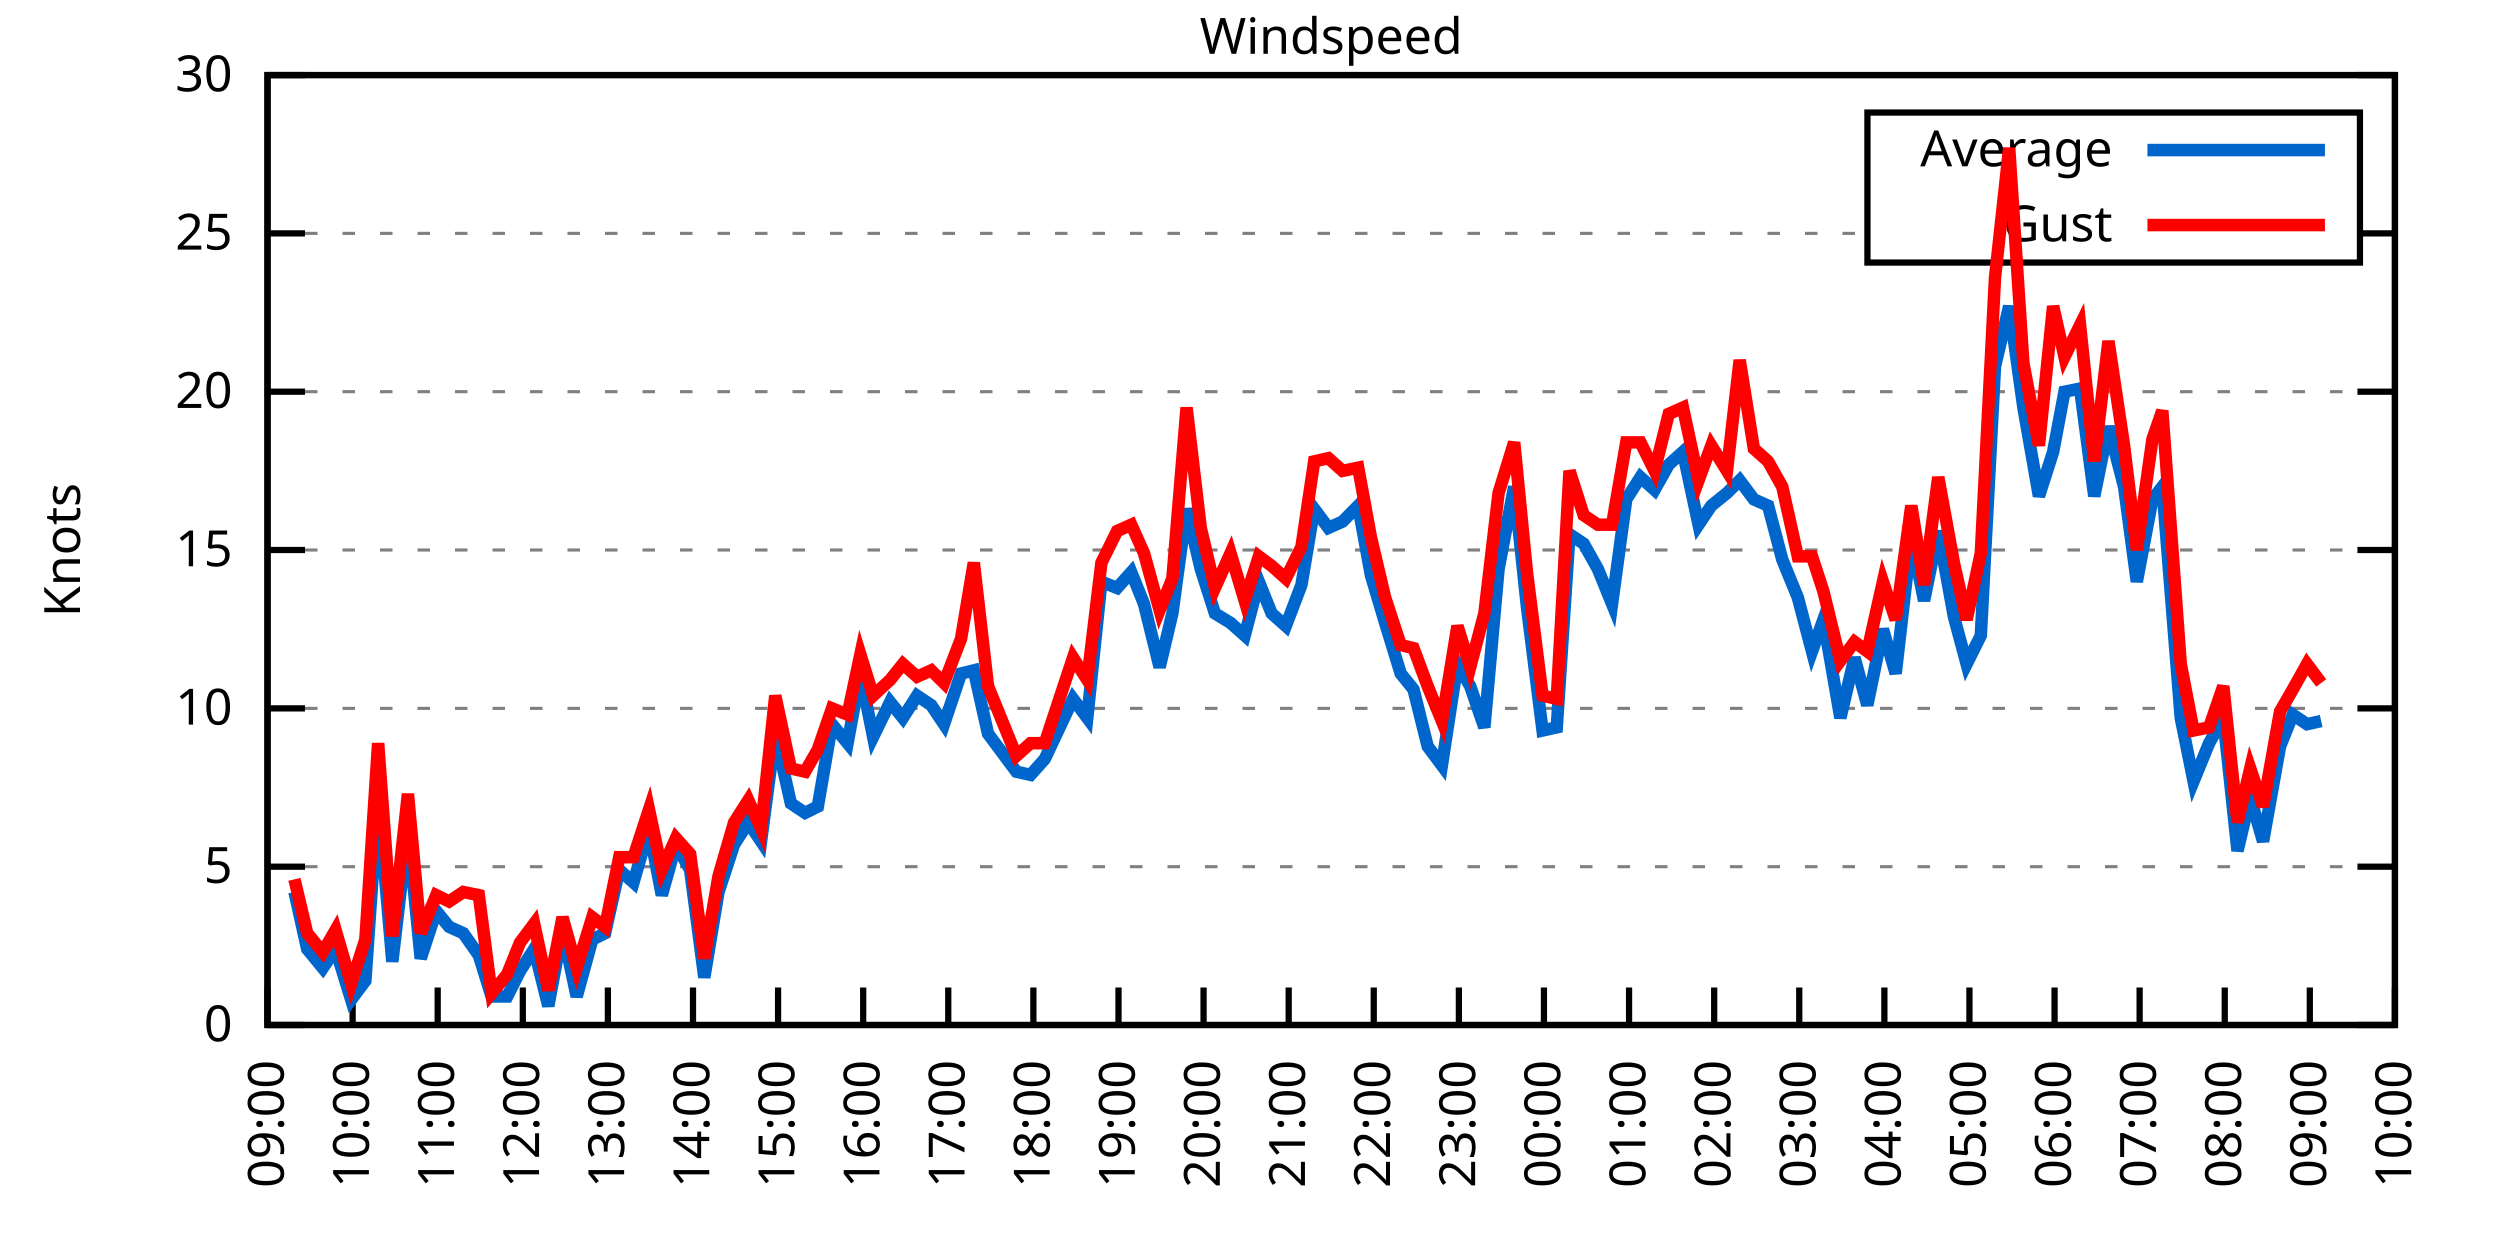
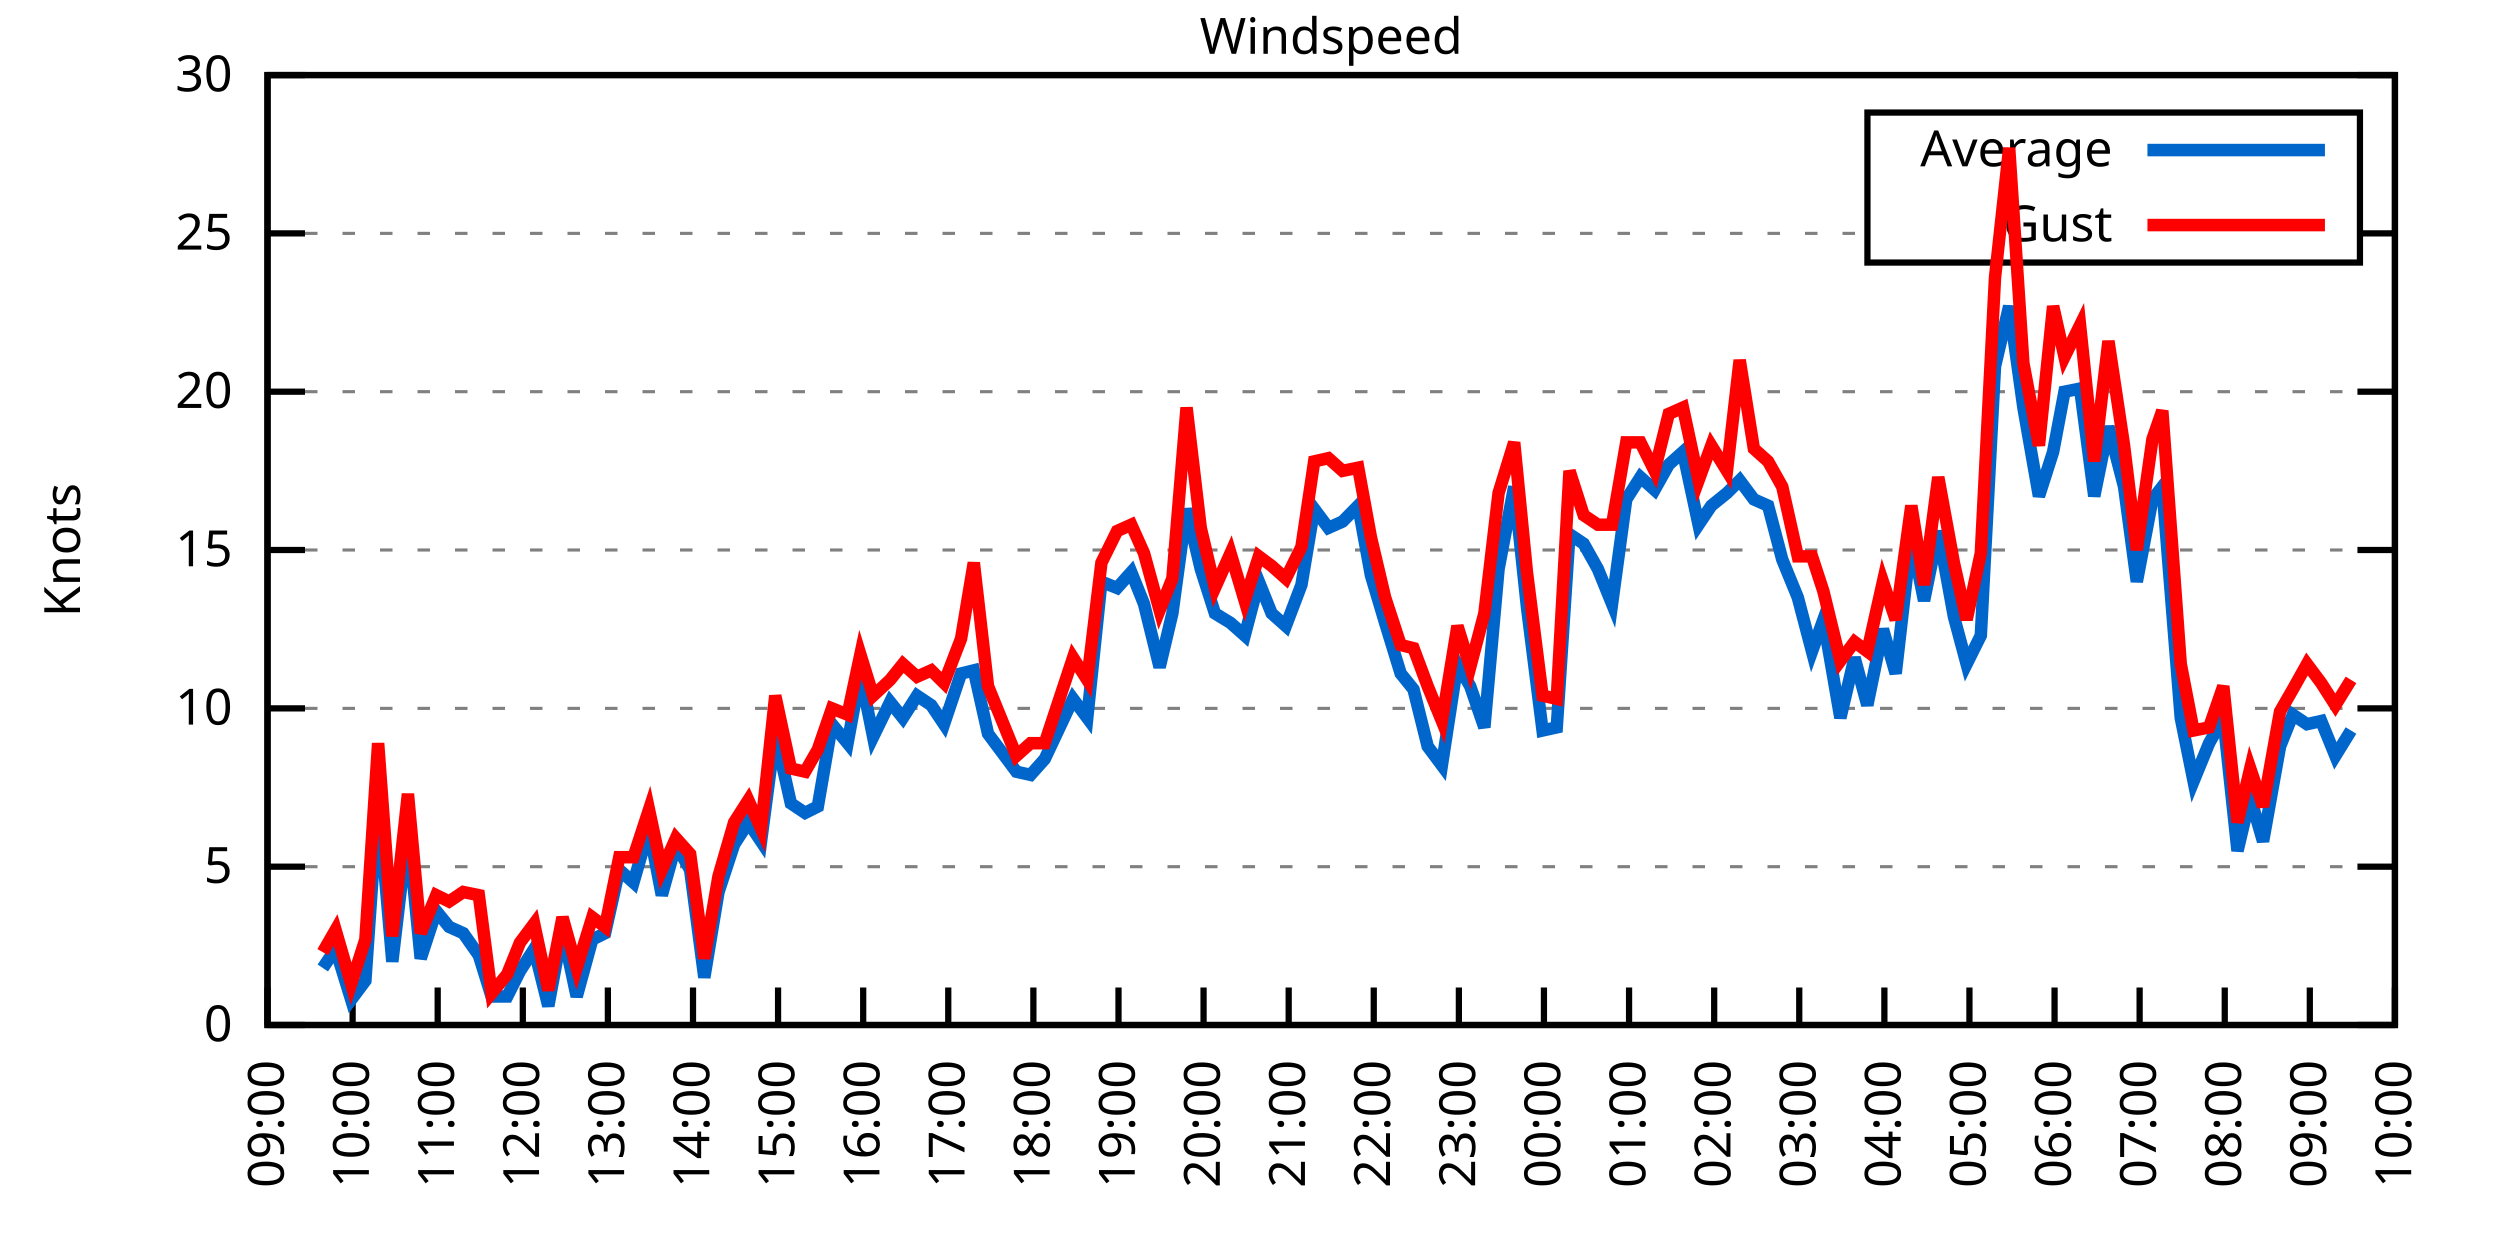
<svg xmlns="http://www.w3.org/2000/svg" xmlns:xlink="http://www.w3.org/1999/xlink" width="400" height="200" viewBox="0 0 400 200">
  <g id="gnuplot_canvas">
    <rect x="0" y="0" width="400" height="200" fill="none" />
    <defs>
      <circle id="gpDot" r="0.5" stroke-width="0.5" stroke="currentColor" />
      <path id="gpPt0" stroke-width="0.333" stroke="currentColor" d="M-1,0 h2 M0,-1 v2" />
      <path id="gpPt1" stroke-width="0.333" stroke="currentColor" d="M-1,-1 L1,1 M1,-1 L-1,1" />
      <path id="gpPt2" stroke-width="0.333" stroke="currentColor" d="M-1,0 L1,0 M0,-1 L0,1 M-1,-1 L1,1 M-1,1 L1,-1" />
      <rect id="gpPt3" stroke-width="0.333" stroke="currentColor" x="-1" y="-1" width="2" height="2" />
      <rect id="gpPt4" stroke-width="0.333" stroke="currentColor" fill="currentColor" x="-1" y="-1" width="2" height="2" />
      <circle id="gpPt5" stroke-width="0.333" stroke="currentColor" cx="0" cy="0" r="1" />
      <use xlink:href="#gpPt5" id="gpPt6" fill="currentColor" stroke="none" />
      <path id="gpPt7" stroke-width="0.333" stroke="currentColor" d="M0,-1.33 L-1.33,0.67 L1.33,0.67 z" />
      <use xlink:href="#gpPt7" id="gpPt8" fill="currentColor" stroke="none" />
      <use xlink:href="#gpPt7" id="gpPt9" stroke="currentColor" transform="rotate(180)" />
      <use xlink:href="#gpPt9" id="gpPt10" fill="currentColor" stroke="none" />
      <use xlink:href="#gpPt3" id="gpPt11" stroke="currentColor" transform="rotate(45)" />
      <use xlink:href="#gpPt11" id="gpPt12" fill="currentColor" stroke="none" />
      <path id="gpPt13" stroke-width="0.333" stroke="currentColor" d="M0,1.330 L1.265,0.411 L0.782,-1.067 L-0.782,-1.076 L-1.265,0.411 z" />
      <use xlink:href="#gpPt13" id="gpPt14" fill="currentColor" stroke="none" />
      <filter id="textbox" filterUnits="objectBoundingBox" x="0" y="0" height="1" width="1">
        <feFlood flood-color="white" flood-opacity="1" result="bgnd" />
        <feComposite in="SourceGraphic" in2="bgnd" operator="atop" />
      </filter>
      <filter id="greybox" filterUnits="objectBoundingBox" x="0" y="0" height="1" width="1">
        <feFlood flood-color="lightgrey" flood-opacity="1" result="grey" />
        <feComposite in="SourceGraphic" in2="grey" operator="atop" />
      </filter>
    </defs>
    <g fill="none" color="white" stroke="currentColor" stroke-width="1.00" stroke-linecap="butt" stroke-linejoin="miter">
</g>
    <g fill="none" color="black" stroke="currentColor" stroke-width="1.00" stroke-linecap="butt" stroke-linejoin="miter">
      <g stroke="none" shape-rendering="crispEdges">
        <polygon fill="rgb(255, 255, 255)" points="42.80,164.00 383.18,164.00 383.18,12.02 42.80,12.02 " />
      </g>
    </g>
    <g fill="none" color="black" stroke="currentColor" stroke-width="1.00" stroke-linecap="butt" stroke-linejoin="miter">
</g>
    <g fill="none" color="black" stroke="black" stroke-width="0.50" stroke-linecap="butt" stroke-linejoin="miter">
</g>
    <g fill="none" color="gray" stroke="currentColor" stroke-width="0.50" stroke-linecap="butt" stroke-linejoin="miter">
      <path stroke="gray" stroke-dasharray="2,4" class="gridline" d="M42.80,164.00 L383.19,164.00  " />
    </g>
    <g fill="none" color="gray" stroke="gray" stroke-width="1.00" stroke-linecap="butt" stroke-linejoin="miter">
</g>
    <g fill="none" color="black" stroke="currentColor" stroke-width="1.00" stroke-linecap="butt" stroke-linejoin="miter">
      <path stroke="black" d="M42.80,164.00 L48.80,164.00 M383.19,164.00 L377.19,164.00  " />
      <g transform="translate(37.20,166.60)" stroke="none" fill="black" font-family="Sans" font-size="8.00" text-anchor="end">
        <text>
          <tspan font-family="Sans"> 0</tspan>
        </text>
      </g>
    </g>
    <g fill="none" color="black" stroke="currentColor" stroke-width="1.00" stroke-linecap="butt" stroke-linejoin="miter">
</g>
    <g fill="none" color="black" stroke="black" stroke-width="0.50" stroke-linecap="butt" stroke-linejoin="miter">
</g>
    <g fill="none" color="gray" stroke="currentColor" stroke-width="0.50" stroke-linecap="butt" stroke-linejoin="miter">
      <path stroke="gray" stroke-dasharray="2,4" class="gridline" d="M42.80,138.67 L383.19,138.67  " />
    </g>
    <g fill="none" color="gray" stroke="gray" stroke-width="1.00" stroke-linecap="butt" stroke-linejoin="miter">
</g>
    <g fill="none" color="black" stroke="currentColor" stroke-width="1.00" stroke-linecap="butt" stroke-linejoin="miter">
      <path stroke="black" d="M42.80,138.67 L48.80,138.67 M383.19,138.67 L377.19,138.67  " />
      <g transform="translate(37.20,141.27)" stroke="none" fill="black" font-family="Sans" font-size="8.00" text-anchor="end">
        <text>
          <tspan font-family="Sans"> 5</tspan>
        </text>
      </g>
    </g>
    <g fill="none" color="black" stroke="currentColor" stroke-width="1.00" stroke-linecap="butt" stroke-linejoin="miter">
</g>
    <g fill="none" color="black" stroke="black" stroke-width="0.50" stroke-linecap="butt" stroke-linejoin="miter">
</g>
    <g fill="none" color="gray" stroke="currentColor" stroke-width="0.50" stroke-linecap="butt" stroke-linejoin="miter">
      <path stroke="gray" stroke-dasharray="2,4" class="gridline" d="M42.80,113.34 L383.19,113.34  " />
    </g>
    <g fill="none" color="gray" stroke="gray" stroke-width="1.00" stroke-linecap="butt" stroke-linejoin="miter">
</g>
    <g fill="none" color="black" stroke="currentColor" stroke-width="1.00" stroke-linecap="butt" stroke-linejoin="miter">
      <path stroke="black" d="M42.80,113.34 L48.80,113.34 M383.19,113.34 L377.19,113.34  " />
      <g transform="translate(37.20,115.94)" stroke="none" fill="black" font-family="Sans" font-size="8.00" text-anchor="end">
        <text>
          <tspan font-family="Sans"> 10</tspan>
        </text>
      </g>
    </g>
    <g fill="none" color="black" stroke="currentColor" stroke-width="1.00" stroke-linecap="butt" stroke-linejoin="miter">
</g>
    <g fill="none" color="black" stroke="black" stroke-width="0.50" stroke-linecap="butt" stroke-linejoin="miter">
</g>
    <g fill="none" color="gray" stroke="currentColor" stroke-width="0.50" stroke-linecap="butt" stroke-linejoin="miter">
      <path stroke="gray" stroke-dasharray="2,4" class="gridline" d="M42.80,88.00 L383.19,88.00  " />
    </g>
    <g fill="none" color="gray" stroke="gray" stroke-width="1.00" stroke-linecap="butt" stroke-linejoin="miter">
</g>
    <g fill="none" color="black" stroke="currentColor" stroke-width="1.00" stroke-linecap="butt" stroke-linejoin="miter">
      <path stroke="black" d="M42.80,88.00 L48.80,88.00 M383.19,88.00 L377.19,88.00  " />
      <g transform="translate(37.20,90.60)" stroke="none" fill="black" font-family="Sans" font-size="8.00" text-anchor="end">
        <text>
          <tspan font-family="Sans"> 15</tspan>
        </text>
      </g>
    </g>
    <g fill="none" color="black" stroke="currentColor" stroke-width="1.00" stroke-linecap="butt" stroke-linejoin="miter">
</g>
    <g fill="none" color="black" stroke="black" stroke-width="0.50" stroke-linecap="butt" stroke-linejoin="miter">
</g>
    <g fill="none" color="gray" stroke="currentColor" stroke-width="0.50" stroke-linecap="butt" stroke-linejoin="miter">
      <path stroke="gray" stroke-dasharray="2,4" class="gridline" d="M42.80,62.67 L383.19,62.67  " />
    </g>
    <g fill="none" color="gray" stroke="gray" stroke-width="1.00" stroke-linecap="butt" stroke-linejoin="miter">
</g>
    <g fill="none" color="black" stroke="currentColor" stroke-width="1.00" stroke-linecap="butt" stroke-linejoin="miter">
      <path stroke="black" d="M42.80,62.67 L48.80,62.67 M383.19,62.67 L377.19,62.67  " />
      <g transform="translate(37.20,65.27)" stroke="none" fill="black" font-family="Sans" font-size="8.00" text-anchor="end">
        <text>
          <tspan font-family="Sans"> 20</tspan>
        </text>
      </g>
    </g>
    <g fill="none" color="black" stroke="currentColor" stroke-width="1.00" stroke-linecap="butt" stroke-linejoin="miter">
</g>
    <g fill="none" color="black" stroke="black" stroke-width="0.50" stroke-linecap="butt" stroke-linejoin="miter">
</g>
    <g fill="none" color="gray" stroke="currentColor" stroke-width="0.50" stroke-linecap="butt" stroke-linejoin="miter">
      <path stroke="gray" stroke-dasharray="2,4" class="gridline" d="M42.80,37.34 L298.79,37.34 M377.59,37.34 L383.19,37.34  " />
    </g>
    <g fill="none" color="gray" stroke="gray" stroke-width="1.00" stroke-linecap="butt" stroke-linejoin="miter">
</g>
    <g fill="none" color="black" stroke="currentColor" stroke-width="1.00" stroke-linecap="butt" stroke-linejoin="miter">
      <path stroke="black" d="M42.80,37.34 L48.80,37.34 M383.19,37.34 L377.19,37.34  " />
      <g transform="translate(37.20,39.94)" stroke="none" fill="black" font-family="Sans" font-size="8.00" text-anchor="end">
        <text>
          <tspan font-family="Sans"> 25</tspan>
        </text>
      </g>
    </g>
    <g fill="none" color="black" stroke="currentColor" stroke-width="1.00" stroke-linecap="butt" stroke-linejoin="miter">
</g>
    <g fill="none" color="black" stroke="black" stroke-width="0.50" stroke-linecap="butt" stroke-linejoin="miter">
</g>
    <g fill="none" color="gray" stroke="currentColor" stroke-width="0.50" stroke-linecap="butt" stroke-linejoin="miter">
      <path stroke="gray" stroke-dasharray="2,4" class="gridline" d="M42.80,12.01 L383.19,12.01  " />
    </g>
    <g fill="none" color="gray" stroke="gray" stroke-width="1.00" stroke-linecap="butt" stroke-linejoin="miter">
</g>
    <g fill="none" color="black" stroke="currentColor" stroke-width="1.00" stroke-linecap="butt" stroke-linejoin="miter">
      <path stroke="black" d="M42.80,12.01 L48.80,12.01 M383.19,12.01 L377.19,12.01  " />
      <g transform="translate(37.20,14.61)" stroke="none" fill="black" font-family="Sans" font-size="8.00" text-anchor="end">
        <text>
          <tspan font-family="Sans"> 30</tspan>
        </text>
      </g>
    </g>
    <g fill="none" color="black" stroke="currentColor" stroke-width="1.00" stroke-linecap="butt" stroke-linejoin="miter">
      <path stroke="black" d="M42.80,164.00 L42.80,158.00  " />
      <g transform="translate(45.40,169.60) rotate(270.00)" stroke="none" fill="black" font-family="Sans" font-size="8.00" text-anchor="end">
        <text>
          <tspan font-family="Sans">09:00</tspan>
        </text>
      </g>
    </g>
    <g fill="none" color="black" stroke="currentColor" stroke-width="1.00" stroke-linecap="butt" stroke-linejoin="miter">
      <path stroke="black" d="M56.42,164.00 L56.42,158.00  " />
      <g transform="translate(59.02,169.60) rotate(270.00)" stroke="none" fill="black" font-family="Sans" font-size="8.00" text-anchor="end">
        <text>
          <tspan font-family="Sans">10:00</tspan>
        </text>
      </g>
    </g>
    <g fill="none" color="black" stroke="currentColor" stroke-width="1.00" stroke-linecap="butt" stroke-linejoin="miter">
      <path stroke="black" d="M70.03,164.00 L70.03,158.00  " />
      <g transform="translate(72.63,169.60) rotate(270.00)" stroke="none" fill="black" font-family="Sans" font-size="8.00" text-anchor="end">
        <text>
          <tspan font-family="Sans">11:00</tspan>
        </text>
      </g>
    </g>
    <g fill="none" color="black" stroke="currentColor" stroke-width="1.00" stroke-linecap="butt" stroke-linejoin="miter">
      <path stroke="black" d="M83.65,164.00 L83.65,158.00  " />
      <g transform="translate(86.25,169.60) rotate(270.00)" stroke="none" fill="black" font-family="Sans" font-size="8.00" text-anchor="end">
        <text>
          <tspan font-family="Sans">12:00</tspan>
        </text>
      </g>
    </g>
    <g fill="none" color="black" stroke="currentColor" stroke-width="1.00" stroke-linecap="butt" stroke-linejoin="miter">
      <path stroke="black" d="M97.26,164.00 L97.26,158.00  " />
      <g transform="translate(99.86,169.60) rotate(270.00)" stroke="none" fill="black" font-family="Sans" font-size="8.00" text-anchor="end">
        <text>
          <tspan font-family="Sans">13:00</tspan>
        </text>
      </g>
    </g>
    <g fill="none" color="black" stroke="currentColor" stroke-width="1.00" stroke-linecap="butt" stroke-linejoin="miter">
      <path stroke="black" d="M110.88,164.00 L110.88,158.00  " />
      <g transform="translate(113.48,169.60) rotate(270.00)" stroke="none" fill="black" font-family="Sans" font-size="8.00" text-anchor="end">
        <text>
          <tspan font-family="Sans">14:00</tspan>
        </text>
      </g>
    </g>
    <g fill="none" color="black" stroke="currentColor" stroke-width="1.00" stroke-linecap="butt" stroke-linejoin="miter">
      <path stroke="black" d="M124.49,164.00 L124.49,158.00  " />
      <g transform="translate(127.09,169.60) rotate(270.00)" stroke="none" fill="black" font-family="Sans" font-size="8.00" text-anchor="end">
        <text>
          <tspan font-family="Sans">15:00</tspan>
        </text>
      </g>
    </g>
    <g fill="none" color="black" stroke="currentColor" stroke-width="1.00" stroke-linecap="butt" stroke-linejoin="miter">
      <path stroke="black" d="M138.11,164.00 L138.11,158.00  " />
      <g transform="translate(140.71,169.60) rotate(270.00)" stroke="none" fill="black" font-family="Sans" font-size="8.00" text-anchor="end">
        <text>
          <tspan font-family="Sans">16:00</tspan>
        </text>
      </g>
    </g>
    <g fill="none" color="black" stroke="currentColor" stroke-width="1.00" stroke-linecap="butt" stroke-linejoin="miter">
      <path stroke="black" d="M151.72,164.00 L151.72,158.00  " />
      <g transform="translate(154.32,169.60) rotate(270.00)" stroke="none" fill="black" font-family="Sans" font-size="8.00" text-anchor="end">
        <text>
          <tspan font-family="Sans">17:00</tspan>
        </text>
      </g>
    </g>
    <g fill="none" color="black" stroke="currentColor" stroke-width="1.00" stroke-linecap="butt" stroke-linejoin="miter">
      <path stroke="black" d="M165.34,164.00 L165.34,158.00  " />
      <g transform="translate(167.94,169.60) rotate(270.00)" stroke="none" fill="black" font-family="Sans" font-size="8.00" text-anchor="end">
        <text>
          <tspan font-family="Sans">18:00</tspan>
        </text>
      </g>
    </g>
    <g fill="none" color="black" stroke="currentColor" stroke-width="1.00" stroke-linecap="butt" stroke-linejoin="miter">
      <path stroke="black" d="M178.96,164.00 L178.96,158.00  " />
      <g transform="translate(181.56,169.60) rotate(270.00)" stroke="none" fill="black" font-family="Sans" font-size="8.00" text-anchor="end">
        <text>
          <tspan font-family="Sans">19:00</tspan>
        </text>
      </g>
    </g>
    <g fill="none" color="black" stroke="currentColor" stroke-width="1.00" stroke-linecap="butt" stroke-linejoin="miter">
      <path stroke="black" d="M192.57,164.00 L192.57,158.00  " />
      <g transform="translate(195.17,169.60) rotate(270.00)" stroke="none" fill="black" font-family="Sans" font-size="8.00" text-anchor="end">
        <text>
          <tspan font-family="Sans">20:00</tspan>
        </text>
      </g>
    </g>
    <g fill="none" color="black" stroke="currentColor" stroke-width="1.00" stroke-linecap="butt" stroke-linejoin="miter">
      <path stroke="black" d="M206.19,164.00 L206.19,158.00  " />
      <g transform="translate(208.79,169.60) rotate(270.00)" stroke="none" fill="black" font-family="Sans" font-size="8.00" text-anchor="end">
        <text>
          <tspan font-family="Sans">21:00</tspan>
        </text>
      </g>
    </g>
    <g fill="none" color="black" stroke="currentColor" stroke-width="1.00" stroke-linecap="butt" stroke-linejoin="miter">
      <path stroke="black" d="M219.80,164.00 L219.80,158.00  " />
      <g transform="translate(222.40,169.60) rotate(270.00)" stroke="none" fill="black" font-family="Sans" font-size="8.00" text-anchor="end">
        <text>
          <tspan font-family="Sans">22:00</tspan>
        </text>
      </g>
    </g>
    <g fill="none" color="black" stroke="currentColor" stroke-width="1.00" stroke-linecap="butt" stroke-linejoin="miter">
      <path stroke="black" d="M233.42,164.00 L233.42,158.00  " />
      <g transform="translate(236.02,169.60) rotate(270.00)" stroke="none" fill="black" font-family="Sans" font-size="8.00" text-anchor="end">
        <text>
          <tspan font-family="Sans">23:00</tspan>
        </text>
      </g>
    </g>
    <g fill="none" color="black" stroke="currentColor" stroke-width="1.00" stroke-linecap="butt" stroke-linejoin="miter">
      <path stroke="black" d="M247.03,164.00 L247.03,158.00  " />
      <g transform="translate(249.63,169.60) rotate(270.00)" stroke="none" fill="black" font-family="Sans" font-size="8.00" text-anchor="end">
        <text>
          <tspan font-family="Sans">00:00</tspan>
        </text>
      </g>
    </g>
    <g fill="none" color="black" stroke="currentColor" stroke-width="1.00" stroke-linecap="butt" stroke-linejoin="miter">
      <path stroke="black" d="M260.65,164.00 L260.65,158.00  " />
      <g transform="translate(263.25,169.60) rotate(270.00)" stroke="none" fill="black" font-family="Sans" font-size="8.00" text-anchor="end">
        <text>
          <tspan font-family="Sans">01:00</tspan>
        </text>
      </g>
    </g>
    <g fill="none" color="black" stroke="currentColor" stroke-width="1.00" stroke-linecap="butt" stroke-linejoin="miter">
      <path stroke="black" d="M274.27,164.00 L274.27,158.00  " />
      <g transform="translate(276.87,169.60) rotate(270.00)" stroke="none" fill="black" font-family="Sans" font-size="8.00" text-anchor="end">
        <text>
          <tspan font-family="Sans">02:00</tspan>
        </text>
      </g>
    </g>
    <g fill="none" color="black" stroke="currentColor" stroke-width="1.00" stroke-linecap="butt" stroke-linejoin="miter">
      <path stroke="black" d="M287.88,164.00 L287.88,158.00  " />
      <g transform="translate(290.48,169.60) rotate(270.00)" stroke="none" fill="black" font-family="Sans" font-size="8.00" text-anchor="end">
        <text>
          <tspan font-family="Sans">03:00</tspan>
        </text>
      </g>
    </g>
    <g fill="none" color="black" stroke="currentColor" stroke-width="1.00" stroke-linecap="butt" stroke-linejoin="miter">
      <path stroke="black" d="M301.50,164.00 L301.50,158.00  " />
      <g transform="translate(304.10,169.60) rotate(270.00)" stroke="none" fill="black" font-family="Sans" font-size="8.00" text-anchor="end">
        <text>
          <tspan font-family="Sans">04:00</tspan>
        </text>
      </g>
    </g>
    <g fill="none" color="black" stroke="currentColor" stroke-width="1.00" stroke-linecap="butt" stroke-linejoin="miter">
      <path stroke="black" d="M315.11,164.00 L315.11,158.00  " />
      <g transform="translate(317.71,169.60) rotate(270.00)" stroke="none" fill="black" font-family="Sans" font-size="8.00" text-anchor="end">
        <text>
          <tspan font-family="Sans">05:00</tspan>
        </text>
      </g>
    </g>
    <g fill="none" color="black" stroke="currentColor" stroke-width="1.00" stroke-linecap="butt" stroke-linejoin="miter">
      <path stroke="black" d="M328.73,164.00 L328.73,158.00  " />
      <g transform="translate(331.33,169.60) rotate(270.00)" stroke="none" fill="black" font-family="Sans" font-size="8.00" text-anchor="end">
        <text>
          <tspan font-family="Sans">06:00</tspan>
        </text>
      </g>
    </g>
    <g fill="none" color="black" stroke="currentColor" stroke-width="1.00" stroke-linecap="butt" stroke-linejoin="miter">
      <path stroke="black" d="M342.34,164.00 L342.34,158.00  " />
      <g transform="translate(344.94,169.60) rotate(270.00)" stroke="none" fill="black" font-family="Sans" font-size="8.00" text-anchor="end">
        <text>
          <tspan font-family="Sans">07:00</tspan>
        </text>
      </g>
    </g>
    <g fill="none" color="black" stroke="currentColor" stroke-width="1.00" stroke-linecap="butt" stroke-linejoin="miter">
      <path stroke="black" d="M355.96,164.00 L355.96,158.00  " />
      <g transform="translate(358.56,169.60) rotate(270.00)" stroke="none" fill="black" font-family="Sans" font-size="8.00" text-anchor="end">
        <text>
          <tspan font-family="Sans">08:00</tspan>
        </text>
      </g>
    </g>
    <g fill="none" color="black" stroke="currentColor" stroke-width="1.00" stroke-linecap="butt" stroke-linejoin="miter">
      <path stroke="black" d="M369.57,164.00 L369.57,158.00  " />
      <g transform="translate(372.17,169.60) rotate(270.00)" stroke="none" fill="black" font-family="Sans" font-size="8.00" text-anchor="end">
        <text>
          <tspan font-family="Sans">09:00</tspan>
        </text>
      </g>
    </g>
    <g fill="none" color="black" stroke="currentColor" stroke-width="1.00" stroke-linecap="butt" stroke-linejoin="miter">
      <path stroke="black" d="M383.19,164.00 L383.19,158.00  " />
      <g transform="translate(385.79,169.60) rotate(270.00)" stroke="none" fill="black" font-family="Sans" font-size="8.00" text-anchor="end">
        <text>
          <tspan font-family="Sans">10:00</tspan>
        </text>
      </g>
    </g>
    <g fill="none" color="black" stroke="currentColor" stroke-width="1.00" stroke-linecap="butt" stroke-linejoin="miter">
</g>
    <g fill="none" color="black" stroke="currentColor" stroke-width="1.00" stroke-linecap="butt" stroke-linejoin="miter">
      <path stroke="black" d="M42.80,12.01 L42.80,164.00 L383.19,164.00 L383.19,12.01 L42.80,12.01 Z  " />
    </g>
    <g fill="none" color="black" stroke="currentColor" stroke-width="1.00" stroke-linecap="butt" stroke-linejoin="miter">
</g>
    <g fill="none" color="black" stroke="currentColor" stroke-width="1.00" stroke-linecap="butt" stroke-linejoin="miter">
      <path stroke="black" d="M298.79,42.01 L298.79,18.01 L377.59,18.01 L377.59,42.01 L298.79,42.01 Z  " />
    </g>
    <g id="Windspeed_plot_1">
      <g fill="none" color="white" stroke="black" stroke-width="2.00" stroke-linecap="butt" stroke-linejoin="miter">
</g>
      <g fill="none" color="black" stroke="currentColor" stroke-width="2.00" stroke-linecap="butt" stroke-linejoin="miter">
        <g transform="translate(337.99,26.61)" stroke="none" fill="black" font-family="Sans" font-size="8.00" text-anchor="end">
          <text>
            <tspan font-family="Sans">Average</tspan>
          </text>
        </g>
      </g>
      <g fill="none" color="black" stroke="currentColor" stroke-width="2.00" stroke-linecap="butt" stroke-linejoin="miter">
-         <path stroke="rgb(  0, 102, 204)" d="M343.59,24.01 L371.99,24.01 M47.11,142.72 L49.15,151.84 L51.65,154.88 L53.69,151.84 L56.19,159.95 L58.46,156.91   L60.50,127.52 L62.77,153.87 L65.27,132.59 L67.31,153.36 L69.80,145.76 L71.85,148.29 L74.12,149.31 L76.61,152.85   L78.65,159.44 L81.15,159.44 L83.19,155.39 L85.46,151.84 L87.73,160.96 L90.00,148.80 L92.27,159.44 L94.77,150.32   L96.81,149.31 L99.08,139.17 L101.35,141.20 L103.84,132.59 L105.89,143.23 L108.15,135.12 L110.42,139.17 L112.69,156.40   L114.96,142.72 L117.46,135.12 L119.73,131.58 L121.77,134.62 L124.04,117.39 L126.54,128.54 L128.81,130.06 L130.85,129.04   L133.12,115.87 L135.61,118.91 L137.66,107.76 L139.70,117.90 L142.42,112.32 L144.46,114.86 L146.73,111.31 L149.00,112.83   L151.04,115.87 L153.77,107.76 L155.81,107.26 L158.08,117.39 L160.35,120.43 L162.62,123.47 L164.89,123.98 L167.16,121.44   L171.69,111.82 L173.96,114.86 L176.23,93.07 L178.73,94.08 L181.00,91.55 L183.04,96.62 L185.54,106.75 L187.58,98.14   L189.85,81.42 L192.12,91.04 L194.39,98.14 L196.88,99.66 L199.15,101.68 L201.42,93.07 L203.46,98.14 L205.73,100.16   L208.23,93.58 L210.27,81.42 L212.54,84.46 L214.81,83.45 L217.31,80.91 L219.35,92.06 L221.62,99.66 L224.11,107.76   L226.16,110.30 L228.43,119.42 L230.70,122.46 L233.19,106.24 L235.23,109.79 L237.50,116.38 L239.77,91.04 L242.27,77.87   L244.31,97.12 L246.81,116.88 L249.08,116.38 L251.12,85.47 L253.39,86.99 L255.66,91.04 L257.93,96.62 L260.20,79.90   L262.47,76.35 L264.73,78.38 L267.00,74.33 L269.27,72.30 L271.77,83.95 L273.81,80.91 L276.31,78.89 L278.35,76.86   L280.62,79.90 L282.89,80.91 L285.16,89.52 L287.65,95.60 L289.92,104.22 L291.74,99.15 L294.46,114.86 L296.73,105.23   L298.77,112.83 L301.27,100.67 L303.31,107.76 L305.81,85.98 L307.85,96.11 L310.12,84.97 L312.62,98.64 L314.66,106.24   L316.93,101.68 L319.20,58.62 L321.47,48.99 L323.74,65.21 L326.23,79.39 L328.50,72.30 L330.32,62.67 L332.81,62.17   L335.08,79.39 L337.35,68.25 L339.85,77.87 L341.89,93.07 L344.39,79.90 L345.97,77.87 L348.92,114.86 L350.97,124.99   L353.46,118.91 L355.73,114.86 L358.00,136.14 L360.04,127.52 L362.09,134.62 L364.81,119.42 L366.85,114.35 L369.12,115.87   L371.39,115.36  " />
+         <path stroke="rgb(  0, 102, 204)" d="M343.59,24.01 L371.99,24.01 M51.65,154.88 L53.69,151.84 L56.19,159.95 L58.46,156.91 L60.50,127.52 L62.77,153.87   L65.27,132.59 L67.31,153.36 L69.80,145.76 L71.85,148.29 L74.12,149.31 L76.61,152.85 L78.65,159.44 L81.15,159.44   L83.19,155.39 L85.46,151.84 L87.73,160.96 L90.00,148.80 L92.27,159.44 L94.77,150.32 L96.81,149.31 L99.08,139.17   L101.35,141.20 L103.84,132.59 L105.89,143.23 L108.15,135.12 L110.42,139.17 L112.69,156.40 L114.96,142.72 L117.46,135.12   L119.73,131.58 L121.77,134.62 L124.04,117.39 L126.54,128.54 L128.81,130.06 L130.85,129.04 L133.12,115.87 L135.61,118.91   L137.66,107.76 L139.70,117.90 L142.42,112.32 L144.46,114.86 L146.73,111.31 L149.00,112.83 L151.04,115.87 L153.77,107.76   L155.81,107.26 L158.08,117.39 L160.35,120.43 L162.62,123.47 L164.89,123.98 L167.16,121.44 L171.69,111.82 L173.96,114.86   L176.23,93.07 L178.73,94.08 L181.00,91.55 L183.04,96.62 L185.54,106.75 L187.58,98.14 L189.85,81.42 L192.12,91.04   L194.39,98.14 L196.88,99.66 L199.15,101.68 L201.42,93.07 L203.46,98.14 L205.73,100.16 L208.23,93.58 L210.27,81.42   L212.54,84.46 L214.81,83.45 L217.31,80.91 L219.35,92.06 L221.62,99.66 L224.11,107.76 L226.16,110.30 L228.43,119.42   L230.70,122.46 L233.19,106.24 L235.23,109.79 L237.50,116.38 L239.77,91.04 L242.27,77.87 L244.31,97.12 L246.81,116.88   L249.08,116.38 L251.12,85.47 L253.39,86.99 L255.66,91.04 L257.93,96.62 L260.20,79.90 L262.47,76.35 L264.73,78.38   L267.00,74.33 L269.27,72.30 L271.77,83.95 L273.81,80.91 L276.31,78.89 L278.35,76.86 L280.62,79.90 L282.89,80.91   L285.16,89.52 L287.65,95.60 L289.92,104.22 L291.74,99.15 L294.46,114.86 L296.73,105.23 L298.77,112.83 L301.27,100.67   L303.31,107.76 L305.81,85.98 L307.85,96.11 L310.12,84.97 L312.62,98.64 L314.66,106.24 L316.93,101.68 L319.20,58.62   L321.47,48.99 L323.74,65.21 L326.23,79.39 L328.50,72.30 L330.32,62.67 L332.81,62.17 L335.08,79.39 L337.35,68.25   L339.85,77.87 L341.89,93.07 L344.39,79.90 L345.97,77.87 L348.92,114.86 L350.97,124.99 L353.46,118.91 L355.73,114.86   L358.00,136.14 L360.04,127.52 L362.09,134.62 L364.81,119.42 L366.85,114.35 L369.12,115.87 L371.39,115.36 L373.66,120.94   L376.16,116.88  " />
      </g>
    </g>
    <g id="Windspeed_plot_2">
      <g fill="none" color="black" stroke="currentColor" stroke-width="2.00" stroke-linecap="butt" stroke-linejoin="miter">
        <g transform="translate(337.99,38.61)" stroke="none" fill="black" font-family="Sans" font-size="8.00" text-anchor="end">
          <text>
            <tspan font-family="Sans">Gust</tspan>
          </text>
        </g>
      </g>
      <g fill="none" color="black" stroke="currentColor" stroke-width="2.00" stroke-linecap="butt" stroke-linejoin="miter">
-         <path stroke="rgb(255,   0,   0)" d="M343.59,36.01 L371.99,36.01 M47.11,140.69 L49.15,149.31 L51.65,152.35 L53.69,148.80 L56.19,157.41 L58.46,150.32   L60.50,118.91 L62.77,149.81 L65.27,127.02 L67.31,149.31 L69.80,143.23 L71.85,144.24 L74.12,142.72 L76.61,143.23   L78.65,158.93 L81.15,155.89 L83.19,150.83 L85.46,147.79 L87.73,158.43 L90.00,146.77 L92.27,154.88 L94.77,146.77   L96.81,148.29 L99.08,137.15 L101.35,137.15 L103.84,129.55 L105.89,139.17 L108.15,134.11 L110.42,136.64 L112.69,153.36   L114.96,140.19 L117.46,131.58 L119.73,128.03 L121.77,132.59 L124.04,111.31 L126.54,122.96 L128.81,123.47 L130.85,119.92   L133.12,113.34 L135.61,114.35 L137.66,104.72 L139.70,111.31 L142.42,108.78 L144.46,106.24 L146.73,108.27 L149.00,107.26   L151.04,109.28 L153.77,102.19 L155.81,90.03 L158.08,109.79 L160.35,115.36 L162.62,120.94 L164.89,118.91 L167.16,118.91   L171.69,105.23 L173.96,108.78 L176.23,90.03 L178.73,84.97 L181.00,83.95 L183.04,88.51 L185.54,97.63 L187.58,92.56   L189.85,65.21 L192.12,84.46 L194.39,94.08 L196.88,88.51 L199.15,96.11 L201.42,89.02 L203.46,90.54 L205.73,92.56   L208.23,87.50 L210.27,73.82 L212.54,73.31 L214.81,75.34 L217.31,74.83 L219.35,85.98 L221.62,95.60 L224.11,103.20   L226.16,103.71 L228.43,109.79 L230.70,115.36 L233.19,100.16 L235.23,106.75 L237.50,98.14 L239.77,78.89 L242.27,70.78   L244.31,91.55 L246.81,111.31 L249.08,111.82 L251.12,75.34 L253.39,82.43 L255.66,83.95 L257.93,83.95 L260.20,70.78   L262.47,70.78 L264.73,75.34 L267.00,66.22 L269.27,65.21 L271.77,76.86 L273.81,71.29 L276.31,75.34 L278.35,57.61   L280.62,71.79 L282.89,73.82 L285.16,77.87 L287.65,89.02 L289.92,89.02 L291.74,94.59 L294.46,105.74 L296.73,102.70   L298.77,104.22 L301.27,93.07 L303.31,99.15 L305.81,80.91 L307.85,93.58 L310.12,76.35 L312.62,90.03 L314.66,99.15   L316.93,88.51 L319.20,44.43 L321.47,23.66 L323.74,58.11 L326.23,71.29 L328.50,48.99 L330.32,57.10 L332.81,52.03   L335.08,73.82 L337.35,54.57 L339.85,71.29 L341.89,88.00 L344.39,70.27 L345.97,65.71 L348.92,106.24 L350.97,116.88   L353.46,116.38 L355.73,109.79 L358.00,131.58 L360.04,122.96 L362.09,129.04 L364.81,113.84 L366.85,110.30 L369.12,106.24   L371.39,109.28  " />
+         <path stroke="rgb(255,   0,   0)" d="M343.59,36.01 L371.99,36.01 M51.65,152.35 L53.69,148.80 L56.19,157.41 L58.46,150.32 L60.50,118.91 L62.77,149.81   L65.27,127.02 L67.31,149.31 L69.80,143.23 L71.85,144.24 L74.12,142.72 L76.61,143.23 L78.65,158.93 L81.15,155.89   L83.19,150.83 L85.46,147.79 L87.73,158.43 L90.00,146.77 L92.27,154.88 L94.77,146.77 L96.81,148.29 L99.08,137.15   L101.35,137.15 L103.84,129.55 L105.89,139.17 L108.15,134.11 L110.42,136.64 L112.69,153.36 L114.96,140.19 L117.46,131.58   L119.73,128.03 L121.77,132.59 L124.04,111.31 L126.54,122.96 L128.81,123.47 L130.85,119.92 L133.12,113.34 L135.61,114.35   L137.66,104.72 L139.70,111.31 L142.42,108.78 L144.46,106.24 L146.73,108.27 L149.00,107.26 L151.04,109.28 L153.77,102.19   L155.81,90.03 L158.08,109.79 L160.35,115.36 L162.62,120.94 L164.89,118.91 L167.16,118.91 L171.69,105.23 L173.96,108.78   L176.23,90.03 L178.73,84.97 L181.00,83.95 L183.04,88.51 L185.54,97.63 L187.58,92.56 L189.85,65.21 L192.12,84.46   L194.39,94.08 L196.88,88.51 L199.15,96.11 L201.42,89.02 L203.46,90.54 L205.73,92.56 L208.23,87.50 L210.27,73.82   L212.54,73.31 L214.81,75.34 L217.31,74.83 L219.35,85.98 L221.62,95.60 L224.11,103.20 L226.16,103.71 L228.43,109.79   L230.70,115.36 L233.19,100.16 L235.23,106.75 L237.50,98.14 L239.77,78.89 L242.27,70.78 L244.31,91.55 L246.81,111.31   L249.08,111.82 L251.12,75.34 L253.39,82.43 L255.66,83.95 L257.93,83.95 L260.20,70.78 L262.47,70.78 L264.73,75.34   L267.00,66.22 L269.27,65.21 L271.77,76.86 L273.81,71.29 L276.31,75.34 L278.35,57.61 L280.62,71.79 L282.89,73.82   L285.16,77.87 L287.65,89.02 L289.92,89.02 L291.74,94.59 L294.46,105.74 L296.73,102.70 L298.77,104.22 L301.27,93.07   L303.31,99.15 L305.81,80.91 L307.85,93.58 L310.12,76.35 L312.62,90.03 L314.66,99.15 L316.93,88.51 L319.20,44.43   L321.47,23.66 L323.74,58.11 L326.23,71.29 L328.50,48.99 L330.32,57.10 L332.81,52.03 L335.08,73.82 L337.35,54.57   L339.85,71.29 L341.89,88.00 L344.39,70.27 L345.97,65.71 L348.92,106.24 L350.97,116.88 L353.46,116.38 L355.73,109.79   L358.00,131.58 L360.04,122.96 L362.09,129.04 L364.81,113.84 L366.85,110.30 L369.12,106.24 L371.39,109.28 L373.66,112.83   L376.16,108.78  " />
      </g>
    </g>
    <g fill="none" color="black" stroke="currentColor" stroke-width="2.00" stroke-linecap="butt" stroke-linejoin="miter">
</g>
    <g fill="none" color="black" stroke="black" stroke-width="1.00" stroke-linecap="butt" stroke-linejoin="miter">
</g>
    <g fill="none" color="black" stroke="currentColor" stroke-width="1.00" stroke-linecap="butt" stroke-linejoin="miter">
      <path stroke="black" d="M42.80,12.01 L42.80,164.00 L383.19,164.00 L383.19,12.01 L42.80,12.01 Z  " />
      <g transform="translate(12.80,88.01) rotate(270.00)" stroke="none" fill="black" font-family="Sans" font-size="8.00" text-anchor="middle">
        <text>
          <tspan font-family="Sans">Knots</tspan>
        </text>
      </g>
    </g>
    <g fill="none" color="black" stroke="currentColor" stroke-width="1.00" stroke-linecap="butt" stroke-linejoin="miter">
</g>
    <g fill="none" color="black" stroke="currentColor" stroke-width="1.00" stroke-linecap="butt" stroke-linejoin="miter">
      <g transform="translate(212.99,8.61)" stroke="none" fill="black" font-family="Sans" font-size="8.00" text-anchor="middle">
        <text>
          <tspan font-family="Sans">Windspeed</tspan>
        </text>
      </g>
    </g>
    <g fill="none" color="black" stroke="currentColor" stroke-width="1.00" stroke-linecap="butt" stroke-linejoin="miter">
</g>
  </g>
</svg>
